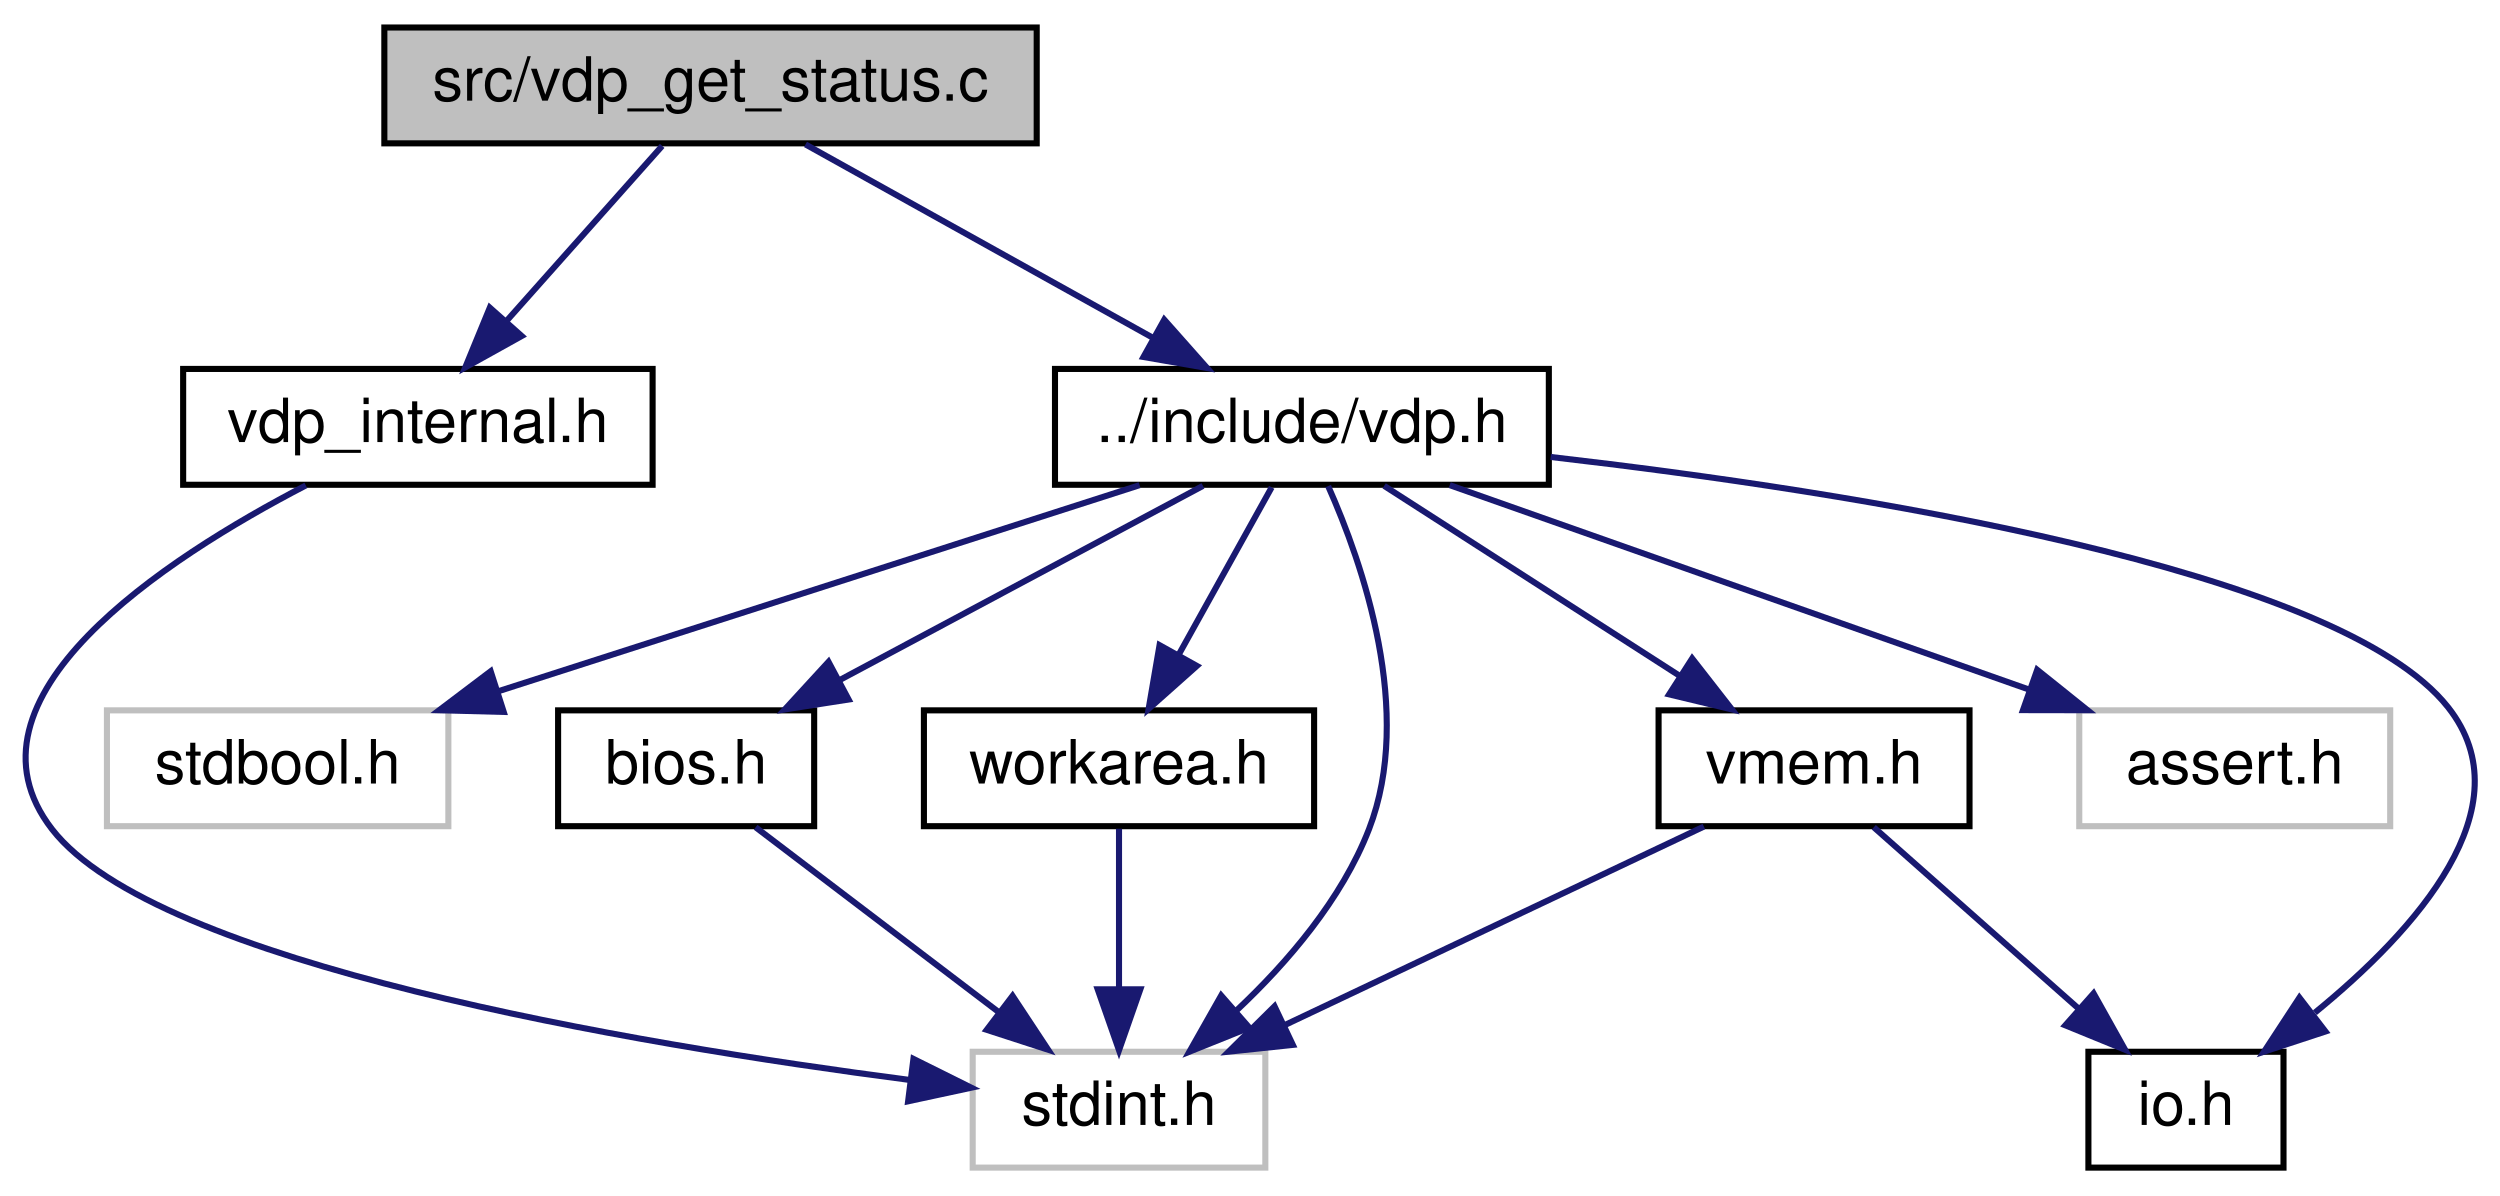
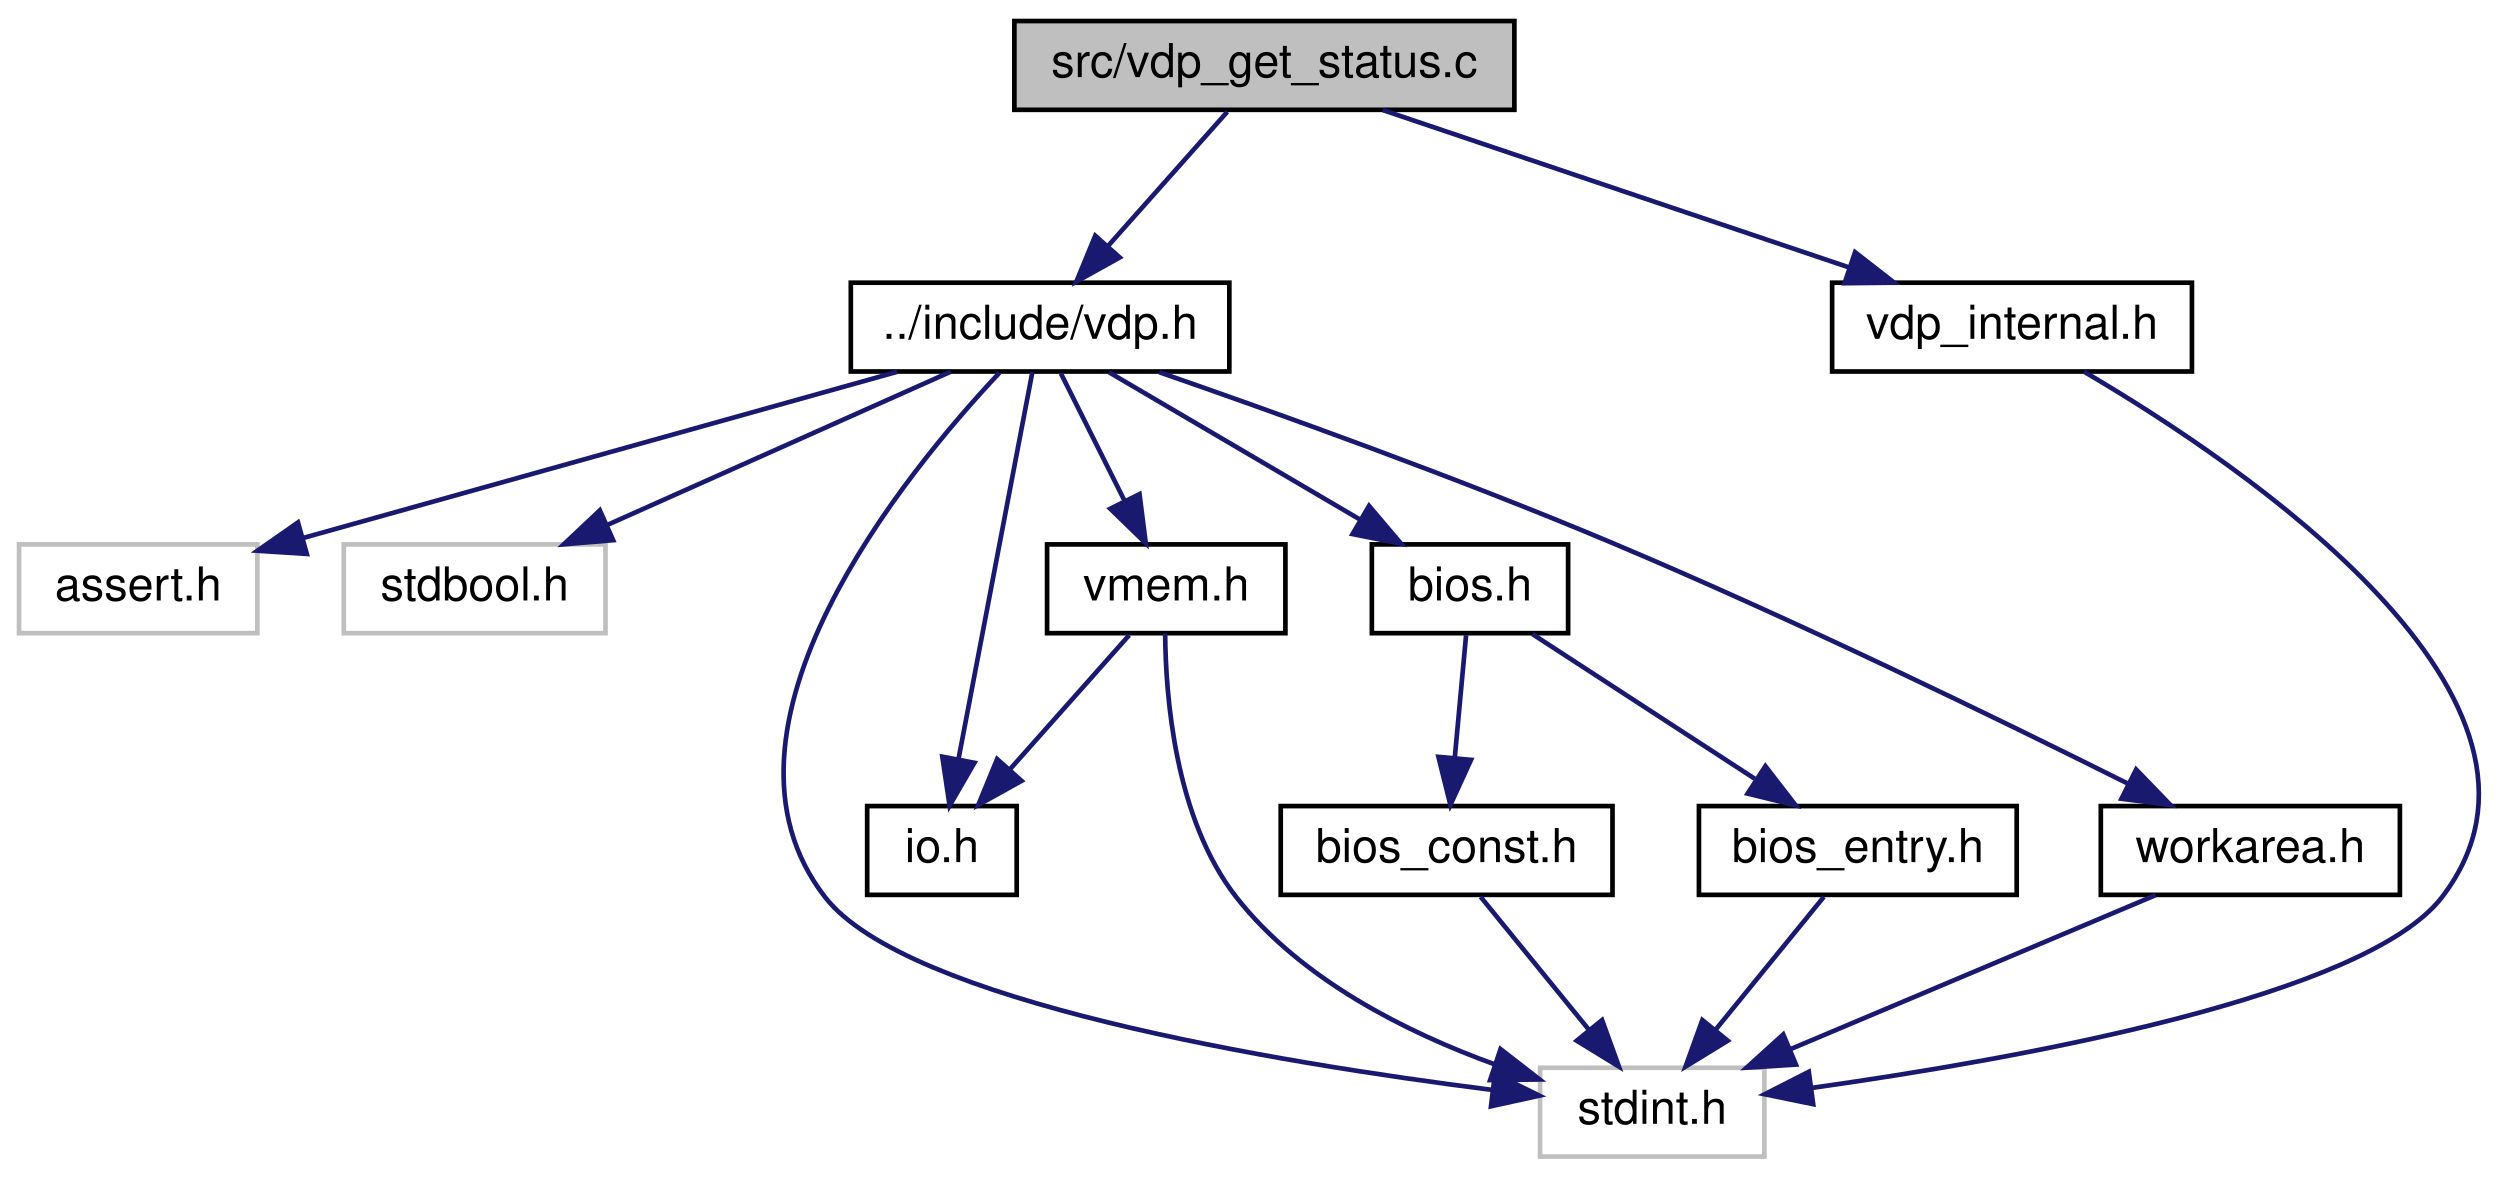
- <svg xmlns="http://www.w3.org/2000/svg" xmlns:xlink="http://www.w3.org/1999/xlink" width="410pt" height="196pt" viewBox="0.00 0.00 410.05 196.00">
-   <g id="graph0" class="graph" transform="scale(1 1) rotate(0) translate(4 192)">
+ <svg xmlns="http://www.w3.org/2000/svg" xmlns:xlink="http://www.w3.org/1999/xlink" width="535pt" height="252pt" viewBox="0.00 0.00 534.85 252.00">
+   <g id="graph0" class="graph" transform="scale(1 1) rotate(0) translate(4 248)">
    <g id="node1" class="node">
      <g id="a_node1">
        <a xlink:title="Copyright (c) 2021 Daishi Mori (mori0091)">
-           <polygon fill="#bfbfbf" stroke="black" points="59.04,-168.5 59.04,-187.5 166.04,-187.5 166.04,-168.5 59.04,-168.5" />
-           <text text-anchor="middle" x="112.54" y="-175.5" font-family="Helvetica,sans-Serif" font-size="10.00">src/vdp_get_status.c</text>
+           <polygon fill="#bfbfbf" stroke="black" points="213,-224.5 213,-243.5 320,-243.5 320,-224.5 213,-224.5" />
+           <text text-anchor="middle" x="266.5" y="-231.5" font-family="Helvetica,sans-Serif" font-size="10.00">src/vdp_get_status.c</text>
        </a>
      </g>
    </g>
    <g id="node2" class="node">
      <g id="a_node2">
        <a xlink:href="vdp_8h.html" target="_top" xlink:title="Data types and functions for VDP (Video Display Proccessor) access.">
-           <polygon fill="none" stroke="black" points="169.04,-112.5 169.04,-131.5 250.04,-131.5 250.04,-112.5 169.04,-112.5" />
-           <text text-anchor="middle" x="209.54" y="-119.5" font-family="Helvetica,sans-Serif" font-size="10.00">../include/vdp.h</text>
+           <polygon fill="none" stroke="black" points="178,-168.5 178,-187.5 259,-187.5 259,-168.5 178,-168.5" />
+           <text text-anchor="middle" x="218.5" y="-175.5" font-family="Helvetica,sans-Serif" font-size="10.00">../include/vdp.h</text>
        </a>
      </g>
    </g>
    <g id="edge1" class="edge">
-       <path fill="none" stroke="midnightblue" d="M128.12,-168.32C143.54,-159.74 167.35,-146.49 185.25,-136.52" />
-       <polygon fill="midnightblue" stroke="midnightblue" points="186.96,-139.58 193.99,-131.65 183.55,-133.46 186.96,-139.58" />
+       <path fill="none" stroke="midnightblue" d="M258.57,-224.08C251.65,-216.3 241.43,-204.8 233.05,-195.37" />
+       <polygon fill="midnightblue" stroke="midnightblue" points="235.54,-192.9 226.28,-187.75 230.31,-197.55 235.54,-192.9" />
    </g>
-     <g id="node10" class="node">
-       <g id="a_node10">
+     <g id="node12" class="node">
+       <g id="a_node12">
        <a xlink:href="vdp__internal_8h.html" target="_top" xlink:title="Copyright (c) 2021 Daishi Mori (mori0091)">
-           <polygon fill="none" stroke="black" points="26.04,-112.5 26.04,-131.5 103.04,-131.5 103.04,-112.5 26.04,-112.5" />
-           <text text-anchor="middle" x="64.54" y="-119.5" font-family="Helvetica,sans-Serif" font-size="10.00">vdp_internal.h</text>
+           <polygon fill="none" stroke="black" points="388,-168.5 388,-187.5 465,-187.5 465,-168.5 388,-168.5" />
+           <text text-anchor="middle" x="426.5" y="-175.5" font-family="Helvetica,sans-Serif" font-size="10.00">vdp_internal.h</text>
        </a>
      </g>
    </g>
-     <g id="edge13" class="edge">
-       <path fill="none" stroke="midnightblue" d="M104.61,-168.08C97.69,-160.3 87.47,-148.8 79.08,-139.37" />
-       <polygon fill="midnightblue" stroke="midnightblue" points="81.57,-136.9 72.31,-131.75 76.34,-141.55 81.57,-136.9" />
+     <g id="edge16" class="edge">
+       <path fill="none" stroke="midnightblue" d="M291.85,-224.44C318.77,-215.36 361.5,-200.94 391.59,-190.78" />
+       <polygon fill="midnightblue" stroke="midnightblue" points="392.91,-194.03 401.27,-187.52 390.67,-187.4 392.91,-194.03" />
    </g>
    <g id="node3" class="node">
      <g id="a_node3">
        <a xlink:title=" ">
-           <polygon fill="none" stroke="#bfbfbf" points="337.04,-56.5 337.04,-75.5 388.04,-75.5 388.04,-56.5 337.04,-56.5" />
-           <text text-anchor="middle" x="362.54" y="-63.5" font-family="Helvetica,sans-Serif" font-size="10.00">assert.h</text>
+           <polygon fill="none" stroke="#bfbfbf" points="0,-112.5 0,-131.5 51,-131.5 51,-112.5 0,-112.5" />
+           <text text-anchor="middle" x="25.5" y="-119.5" font-family="Helvetica,sans-Serif" font-size="10.00">assert.h</text>
        </a>
      </g>
    </g>
    <g id="edge2" class="edge">
-       <path fill="none" stroke="midnightblue" d="M233.78,-112.44C259.41,-103.4 300.02,-89.06 328.77,-78.92" />
-       <polygon fill="midnightblue" stroke="midnightblue" points="330.14,-82.15 338.41,-75.52 327.81,-75.54 330.14,-82.15" />
+       <path fill="none" stroke="midnightblue" d="M187.92,-168.44C153.33,-158.77 97.1,-143.03 60.71,-132.85" />
+       <polygon fill="midnightblue" stroke="midnightblue" points="61.58,-129.46 51.01,-130.14 59.69,-136.2 61.58,-129.46" />
    </g>
    <g id="node4" class="node">
      <g id="a_node4">
        <a xlink:title=" ">
-           <polygon fill="none" stroke="#bfbfbf" points="13.54,-56.5 13.54,-75.5 69.54,-75.5 69.54,-56.5 13.54,-56.5" />
-           <text text-anchor="middle" x="41.54" y="-63.5" font-family="Helvetica,sans-Serif" font-size="10.00">stdbool.h</text>
+           <polygon fill="none" stroke="#bfbfbf" points="69.5,-112.5 69.5,-131.5 125.5,-131.5 125.5,-112.5 69.5,-112.5" />
+           <text text-anchor="middle" x="97.5" y="-119.5" font-family="Helvetica,sans-Serif" font-size="10.00">stdbool.h</text>
        </a>
      </g>
    </g>
    <g id="edge3" class="edge">
-       <path fill="none" stroke="midnightblue" d="M182.92,-112.44C154.53,-103.32 109.4,-88.81 77.78,-78.65" />
-       <polygon fill="midnightblue" stroke="midnightblue" points="78.62,-75.24 68.03,-75.52 76.48,-81.91 78.62,-75.24" />
+       <path fill="none" stroke="midnightblue" d="M199.33,-168.44C179.59,-159.64 148.61,-145.81 126.01,-135.72" />
+       <polygon fill="midnightblue" stroke="midnightblue" points="127.14,-132.4 116.58,-131.52 124.29,-138.79 127.14,-132.4" />
    </g>
    <g id="node5" class="node">
      <g id="a_node5">
        <a xlink:title=" ">
-           <polygon fill="none" stroke="#bfbfbf" points="155.54,-0.5 155.54,-19.5 203.54,-19.5 203.54,-0.5 155.54,-0.5" />
-           <text text-anchor="middle" x="179.54" y="-7.5" font-family="Helvetica,sans-Serif" font-size="10.00">stdint.h</text>
+           <polygon fill="none" stroke="#bfbfbf" points="325.5,-0.5 325.5,-19.5 373.5,-19.5 373.5,-0.5 325.5,-0.5" />
+           <text text-anchor="middle" x="349.5" y="-7.5" font-family="Helvetica,sans-Serif" font-size="10.00">stdint.h</text>
        </a>
      </g>
    </g>
    <g id="edge4" class="edge">
-       <path fill="none" stroke="midnightblue" d="M213.84,-112.29C219.52,-99.54 227.98,-75.21 220.54,-56 216.08,-44.5 207.17,-34.13 198.79,-26.25" />
-       <polygon fill="midnightblue" stroke="midnightblue" points="200.91,-23.46 191.08,-19.51 196.3,-28.73 200.91,-23.46" />
+       <path fill="none" stroke="midnightblue" d="M209.8,-168.22C189.83,-147 144.5,-92.02 172.5,-56 189.83,-33.71 268.74,-20.65 315.14,-14.77" />
+       <polygon fill="midnightblue" stroke="midnightblue" points="315.84,-18.21 325.35,-13.53 315,-11.26 315.84,-18.21" />
    </g>
    <g id="node6" class="node">
      <g id="a_node6">
        <a xlink:href="io_8h.html" target="_top" xlink:title="Copyright (c) 2021 Daishi Mori (mori0091)">
-           <polygon fill="none" stroke="black" points="338.54,-0.5 338.54,-19.5 370.54,-19.5 370.54,-0.5 338.54,-0.5" />
-           <text text-anchor="middle" x="354.54" y="-7.5" font-family="Helvetica,sans-Serif" font-size="10.00">io.h</text>
+           <polygon fill="none" stroke="black" points="181.5,-56.5 181.5,-75.5 213.5,-75.5 213.5,-56.5 181.5,-56.5" />
+           <text text-anchor="middle" x="197.5" y="-63.5" font-family="Helvetica,sans-Serif" font-size="10.00">io.h</text>
        </a>
      </g>
    </g>
    <g id="edge5" class="edge">
-       <path fill="none" stroke="midnightblue" d="M250.34,-117.06C300.02,-111.33 379.56,-98.79 397.54,-76 410.45,-59.63 392.23,-39.41 375.68,-25.91" />
-       <polygon fill="midnightblue" stroke="midnightblue" points="377.42,-22.83 367.35,-19.52 373.15,-28.38 377.42,-22.83" />
+       <path fill="none" stroke="midnightblue" d="M216.85,-168.37C213.46,-150.62 205.65,-109.67 201.05,-85.6" />
+       <polygon fill="midnightblue" stroke="midnightblue" points="204.45,-84.76 199.14,-75.59 197.58,-86.07 204.45,-84.76" />
    </g>
    <g id="node7" class="node">
      <g id="a_node7">
        <a xlink:href="vmem_8h.html" target="_top" xlink:title="Data types and functions for VRAM access.">
-           <polygon fill="none" stroke="black" points="268.04,-56.5 268.04,-75.5 319.04,-75.5 319.04,-56.5 268.04,-56.5" />
-           <text text-anchor="middle" x="293.54" y="-63.5" font-family="Helvetica,sans-Serif" font-size="10.00">vmem.h</text>
+           <polygon fill="none" stroke="black" points="220,-112.5 220,-131.5 271,-131.5 271,-112.5 220,-112.5" />
+           <text text-anchor="middle" x="245.5" y="-119.5" font-family="Helvetica,sans-Serif" font-size="10.00">vmem.h</text>
        </a>
      </g>
    </g>
    <g id="edge6" class="edge">
-       <path fill="none" stroke="midnightblue" d="M223.03,-112.32C236.14,-103.9 256.25,-90.97 271.64,-81.07" />
-       <polygon fill="midnightblue" stroke="midnightblue" points="273.55,-84.01 280.07,-75.65 269.77,-78.12 273.55,-84.01" />
+       <path fill="none" stroke="midnightblue" d="M222.96,-168.08C226.65,-160.69 232.02,-149.95 236.59,-140.81" />
+       <polygon fill="midnightblue" stroke="midnightblue" points="239.78,-142.26 241.12,-131.75 233.52,-139.13 239.78,-142.26" />
    </g>
    <g id="node8" class="node">
      <g id="a_node8">
        <a xlink:href="bios_8h.html" target="_top" xlink:title="Copyright (c) 2021 Daishi Mori (mori0091)">
-           <polygon fill="none" stroke="black" points="87.54,-56.5 87.54,-75.5 129.54,-75.5 129.54,-56.5 87.54,-56.5" />
-           <text text-anchor="middle" x="108.54" y="-63.5" font-family="Helvetica,sans-Serif" font-size="10.00">bios.h</text>
+           <polygon fill="none" stroke="black" points="289.5,-112.5 289.5,-131.5 331.5,-131.5 331.5,-112.5 289.5,-112.5" />
+           <text text-anchor="middle" x="310.5" y="-119.5" font-family="Helvetica,sans-Serif" font-size="10.00">bios.h</text>
        </a>
      </g>
    </g>
    <g id="edge9" class="edge">
-       <path fill="none" stroke="midnightblue" d="M193.31,-112.32C177.19,-103.7 152.24,-90.36 133.57,-80.39" />
-       <polygon fill="midnightblue" stroke="midnightblue" points="135.19,-77.28 124.72,-75.65 131.89,-83.46 135.19,-77.28" />
+       <path fill="none" stroke="midnightblue" d="M233.28,-168.32C247.77,-159.82 270.07,-146.73 286.99,-136.8" />
+       <polygon fill="midnightblue" stroke="midnightblue" points="288.9,-139.74 295.76,-131.65 285.36,-133.7 288.9,-139.74" />
+     </g>
+     <g id="node11" class="node">
+       <g id="a_node11">
+         <a xlink:href="workarea_8h.html" target="_top" xlink:title="Copyright (c) 2021 Daishi Mori (mori0091)">
+           <polygon fill="none" stroke="black" points="445.5,-56.5 445.5,-75.5 509.5,-75.5 509.5,-56.5 445.5,-56.5" />
+           <text text-anchor="middle" x="477.5" y="-63.5" font-family="Helvetica,sans-Serif" font-size="10.00">workarea.h</text>
+         </a>
+       </g>
+     </g>
+     <g id="edge14" class="edge">
+       <path fill="none" stroke="midnightblue" d="M243.99,-168.35C268.85,-159.73 307.62,-145.83 340.5,-132 379.62,-115.54 423.79,-94.04 451.15,-80.37" />
+       <polygon fill="midnightblue" stroke="midnightblue" points="453.06,-83.33 460.42,-75.71 449.92,-77.07 453.06,-83.33" />
+     </g>
+     <g id="edge7" class="edge">
+       <path fill="none" stroke="midnightblue" d="M245.27,-112.45C245.36,-99.01 247.36,-72.77 260.5,-56 274.32,-38.36 296.92,-27.05 315.89,-20.19" />
+       <polygon fill="midnightblue" stroke="midnightblue" points="317.04,-23.49 325.41,-16.99 314.81,-16.86 317.04,-23.49" />
+     </g>
+     <g id="edge8" class="edge">
+       <path fill="none" stroke="midnightblue" d="M237.57,-112.08C230.65,-104.3 220.43,-92.8 212.05,-83.37" />
+       <polygon fill="midnightblue" stroke="midnightblue" points="214.54,-80.9 205.28,-75.75 209.31,-85.55 214.54,-80.9" />
    </g>
    <g id="node9" class="node">
      <g id="a_node9">
-         <a xlink:href="workarea_8h.html" target="_top" xlink:title="Copyright (c) 2021 Daishi Mori (mori0091)">
-           <polygon fill="none" stroke="black" points="147.54,-56.5 147.54,-75.5 211.54,-75.5 211.54,-56.5 147.54,-56.5" />
-           <text text-anchor="middle" x="179.54" y="-63.5" font-family="Helvetica,sans-Serif" font-size="10.00">workarea.h</text>
+         <a xlink:href="bios__const_8h.html" target="_top" xlink:title="Constant variables in the MSX BIOS ROM.">
+           <polygon fill="none" stroke="black" points="270,-56.5 270,-75.5 341,-75.5 341,-56.5 270,-56.5" />
+           <text text-anchor="middle" x="305.5" y="-63.5" font-family="Helvetica,sans-Serif" font-size="10.00">bios_const.h</text>
        </a>
      </g>
    </g>
-     <g id="edge11" class="edge">
-       <path fill="none" stroke="midnightblue" d="M204.58,-112.08C200.43,-104.61 194.38,-93.72 189.27,-84.52" />
-       <polygon fill="midnightblue" stroke="midnightblue" points="192.31,-82.79 184.4,-75.75 186.19,-86.19 192.31,-82.79" />
+     <g id="edge10" class="edge">
+       <path fill="none" stroke="midnightblue" d="M309.67,-112.08C309.02,-105.01 308.08,-94.86 307.26,-85.99" />
+       <polygon fill="midnightblue" stroke="midnightblue" points="310.72,-85.39 306.31,-75.75 303.75,-86.03 310.72,-85.39" />
    </g>
-     <g id="edge7" class="edge">
-       <path fill="none" stroke="midnightblue" d="M275.47,-56.44C256.96,-47.68 227.96,-33.94 206.68,-23.86" />
-       <polygon fill="midnightblue" stroke="midnightblue" points="208.05,-20.63 197.52,-19.52 205.05,-26.96 208.05,-20.63" />
-     </g>
-     <g id="edge8" class="edge">
-       <path fill="none" stroke="midnightblue" d="M303.34,-56.32C312.35,-48.34 325.94,-36.31 336.85,-26.65" />
-       <polygon fill="midnightblue" stroke="midnightblue" points="339.39,-29.08 344.56,-19.83 334.75,-23.84 339.39,-29.08" />
-     </g>
-     <g id="edge10" class="edge">
-       <path fill="none" stroke="midnightblue" d="M119.94,-56.32C130.65,-48.18 146.88,-35.84 159.7,-26.09" />
-       <polygon fill="midnightblue" stroke="midnightblue" points="162.08,-28.67 167.92,-19.83 157.84,-23.1 162.08,-28.67" />
+     <g id="node10" class="node">
+       <g id="a_node10">
+         <a xlink:href="bios__entry_8h.html" target="_top" xlink:title="Assembler entry points for MSX BIOS functions.">
+           <polygon fill="none" stroke="black" points="359.5,-56.5 359.5,-75.5 427.5,-75.5 427.5,-56.5 359.5,-56.5" />
+           <text text-anchor="middle" x="393.5" y="-63.5" font-family="Helvetica,sans-Serif" font-size="10.00">bios_entry.h</text>
+         </a>
+       </g>
    </g>
    <g id="edge12" class="edge">
-       <path fill="none" stroke="midnightblue" d="M179.54,-56.08C179.54,-49.01 179.54,-38.86 179.54,-29.99" />
-       <polygon fill="midnightblue" stroke="midnightblue" points="183.04,-29.75 179.54,-19.75 176.04,-29.75 183.04,-29.75" />
+       <path fill="none" stroke="midnightblue" d="M323.84,-112.32C336.66,-103.98 356.28,-91.21 371.44,-81.35" />
+       <polygon fill="midnightblue" stroke="midnightblue" points="373.72,-84.04 380.2,-75.65 369.91,-78.17 373.72,-84.04" />
    </g>
-     <g id="edge14" class="edge">
-       <path fill="none" stroke="midnightblue" d="M46.16,-112.39C22.94,-100.33 -12.12,-77.48 4.54,-56 21.61,-33.98 99.27,-20.85 145.2,-14.88" />
-       <polygon fill="midnightblue" stroke="midnightblue" points="145.82,-18.33 155.31,-13.61 144.95,-11.38 145.82,-18.33" />
+     <g id="edge11" class="edge">
+       <path fill="none" stroke="midnightblue" d="M312.77,-56.08C319.04,-48.38 328.29,-37.03 335.93,-27.65" />
+       <polygon fill="midnightblue" stroke="midnightblue" points="338.77,-29.71 342.37,-19.75 333.34,-25.29 338.77,-29.71" />
+     </g>
+     <g id="edge13" class="edge">
+       <path fill="none" stroke="midnightblue" d="M386.23,-56.08C379.96,-48.38 370.71,-37.03 363.07,-27.65" />
+       <polygon fill="midnightblue" stroke="midnightblue" points="365.66,-25.29 356.63,-19.75 360.23,-29.71 365.66,-25.29" />
+     </g>
+     <g id="edge15" class="edge">
+       <path fill="none" stroke="midnightblue" d="M457.22,-56.44C436.15,-47.56 402.98,-33.56 379.01,-23.45" />
+       <polygon fill="midnightblue" stroke="midnightblue" points="380.26,-20.18 369.69,-19.52 377.54,-26.63 380.26,-20.18" />
+     </g>
+     <g id="edge17" class="edge">
+       <path fill="none" stroke="midnightblue" d="M441.89,-168.47C475.67,-148.66 550.82,-98.06 518.5,-56 502.18,-34.77 428.14,-21.44 383.65,-15.19" />
+       <polygon fill="midnightblue" stroke="midnightblue" points="383.95,-11.7 373.57,-13.83 383.01,-18.64 383.95,-11.7" />
    </g>
  </g>
</svg>
